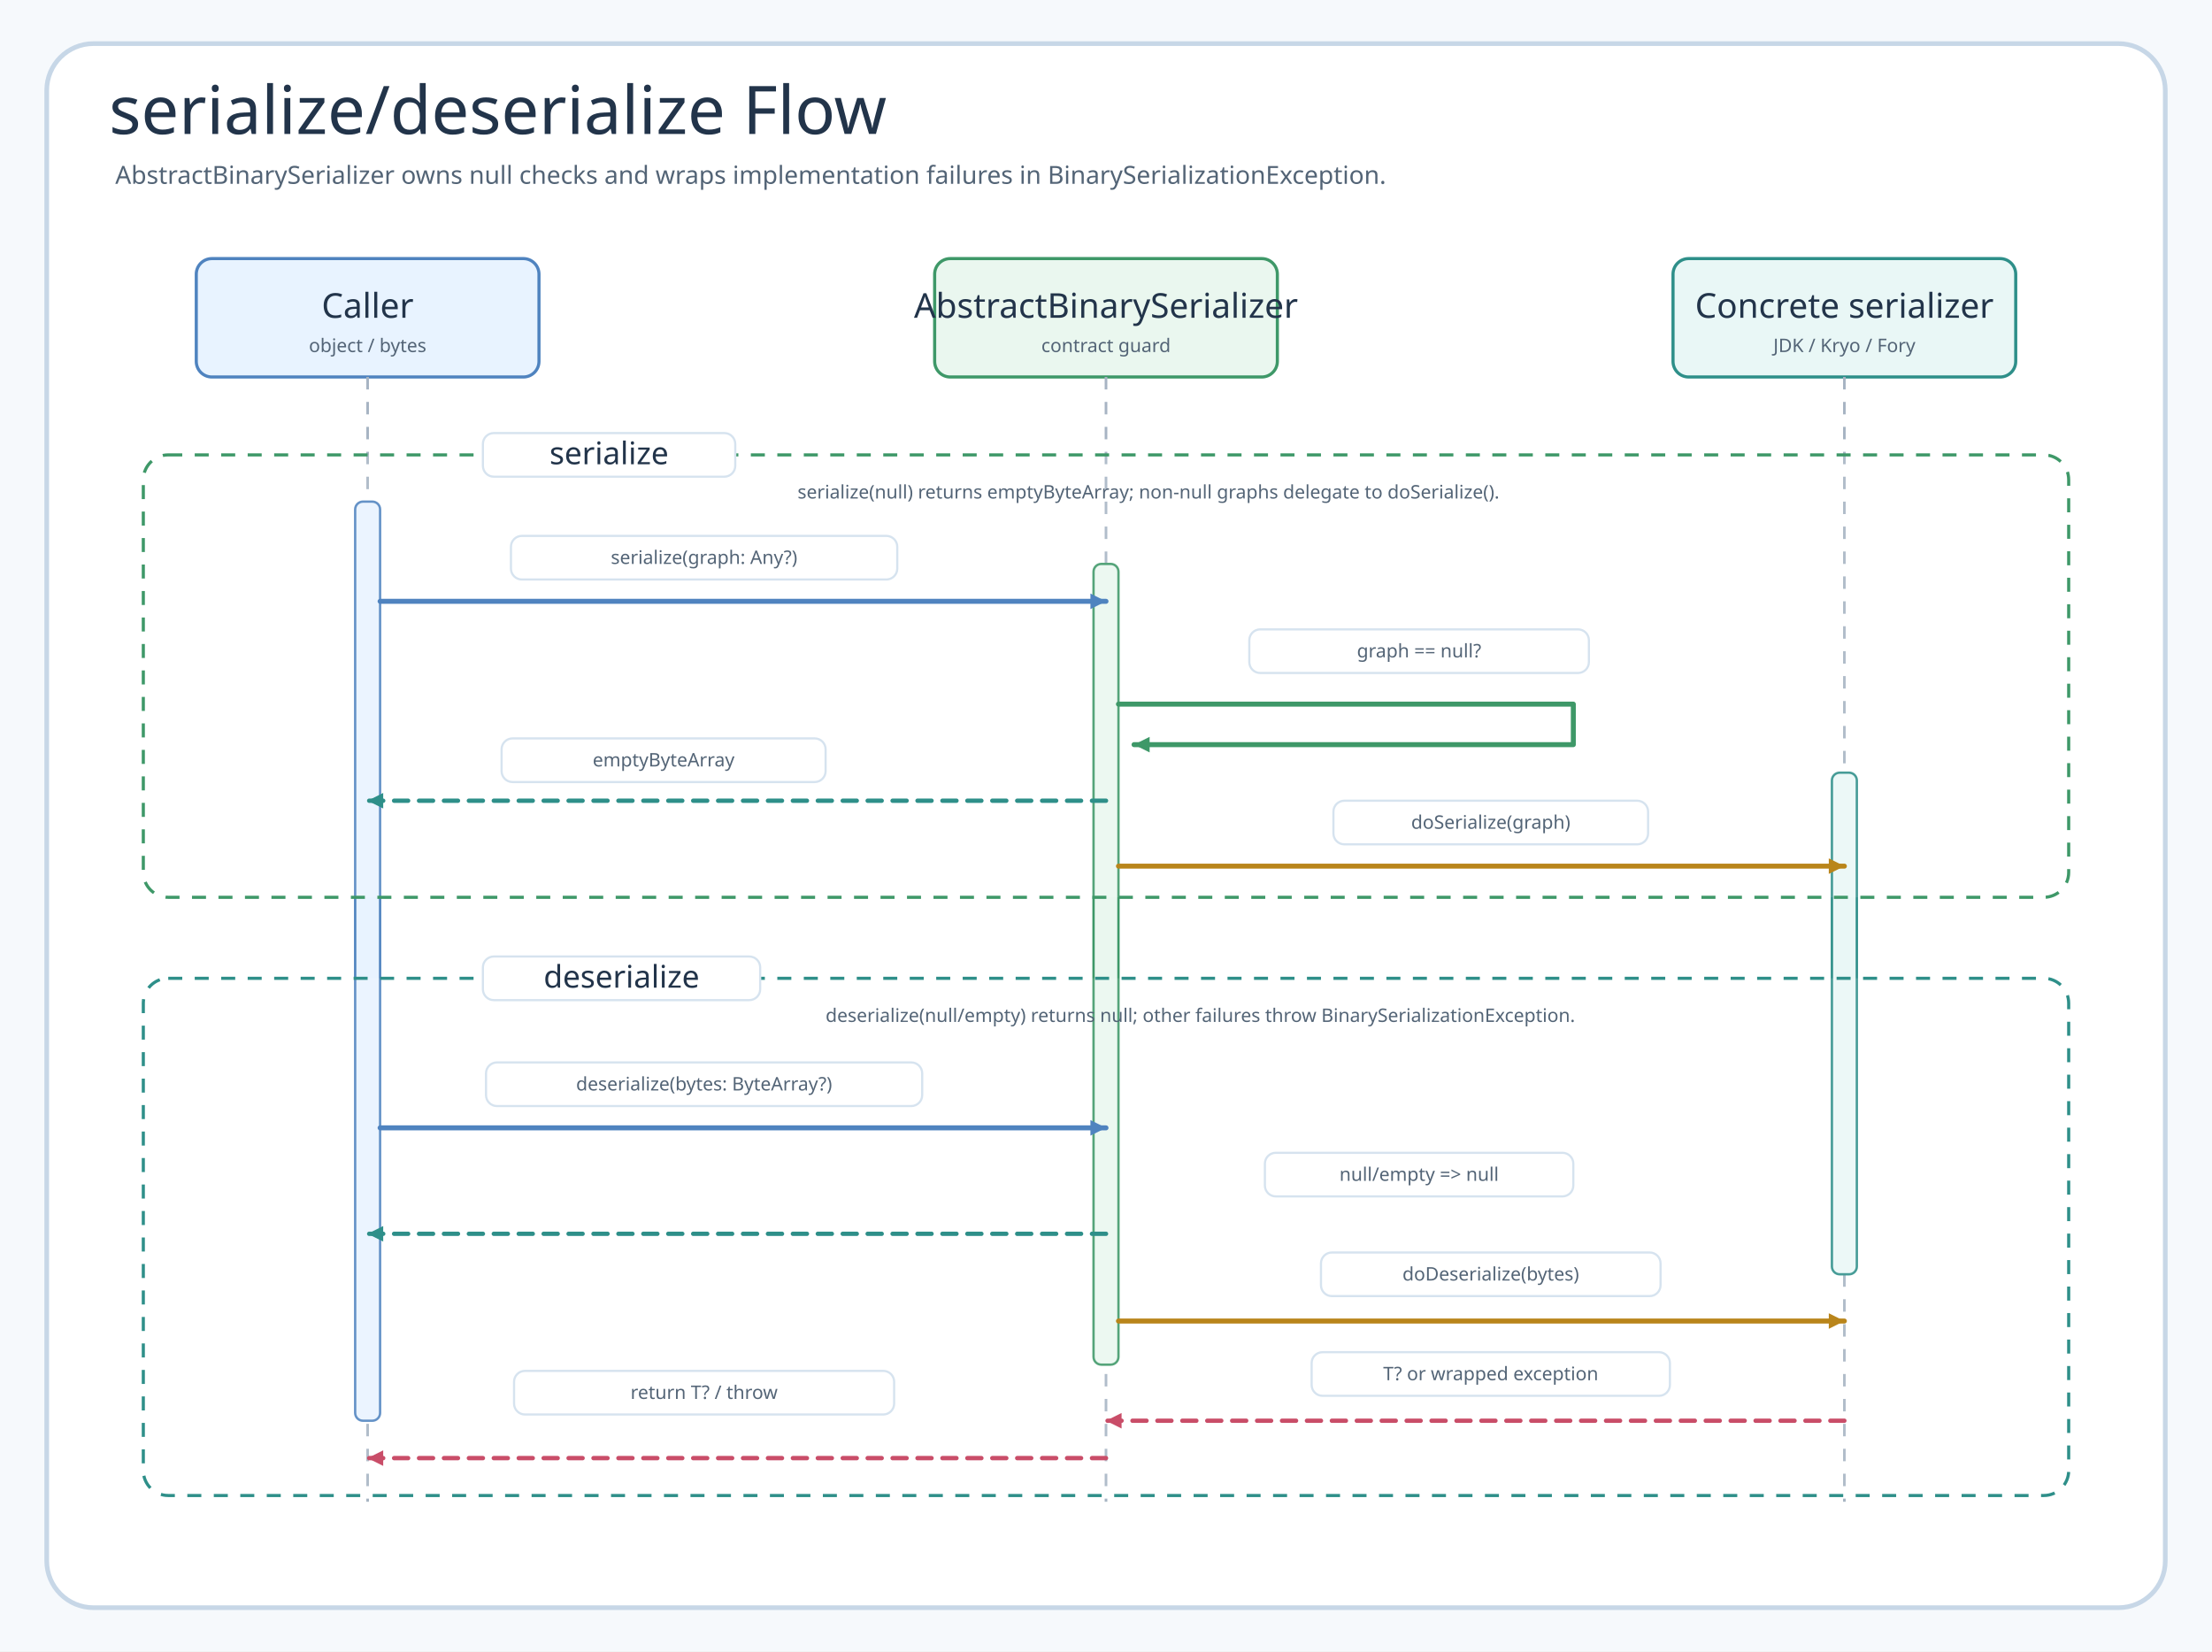
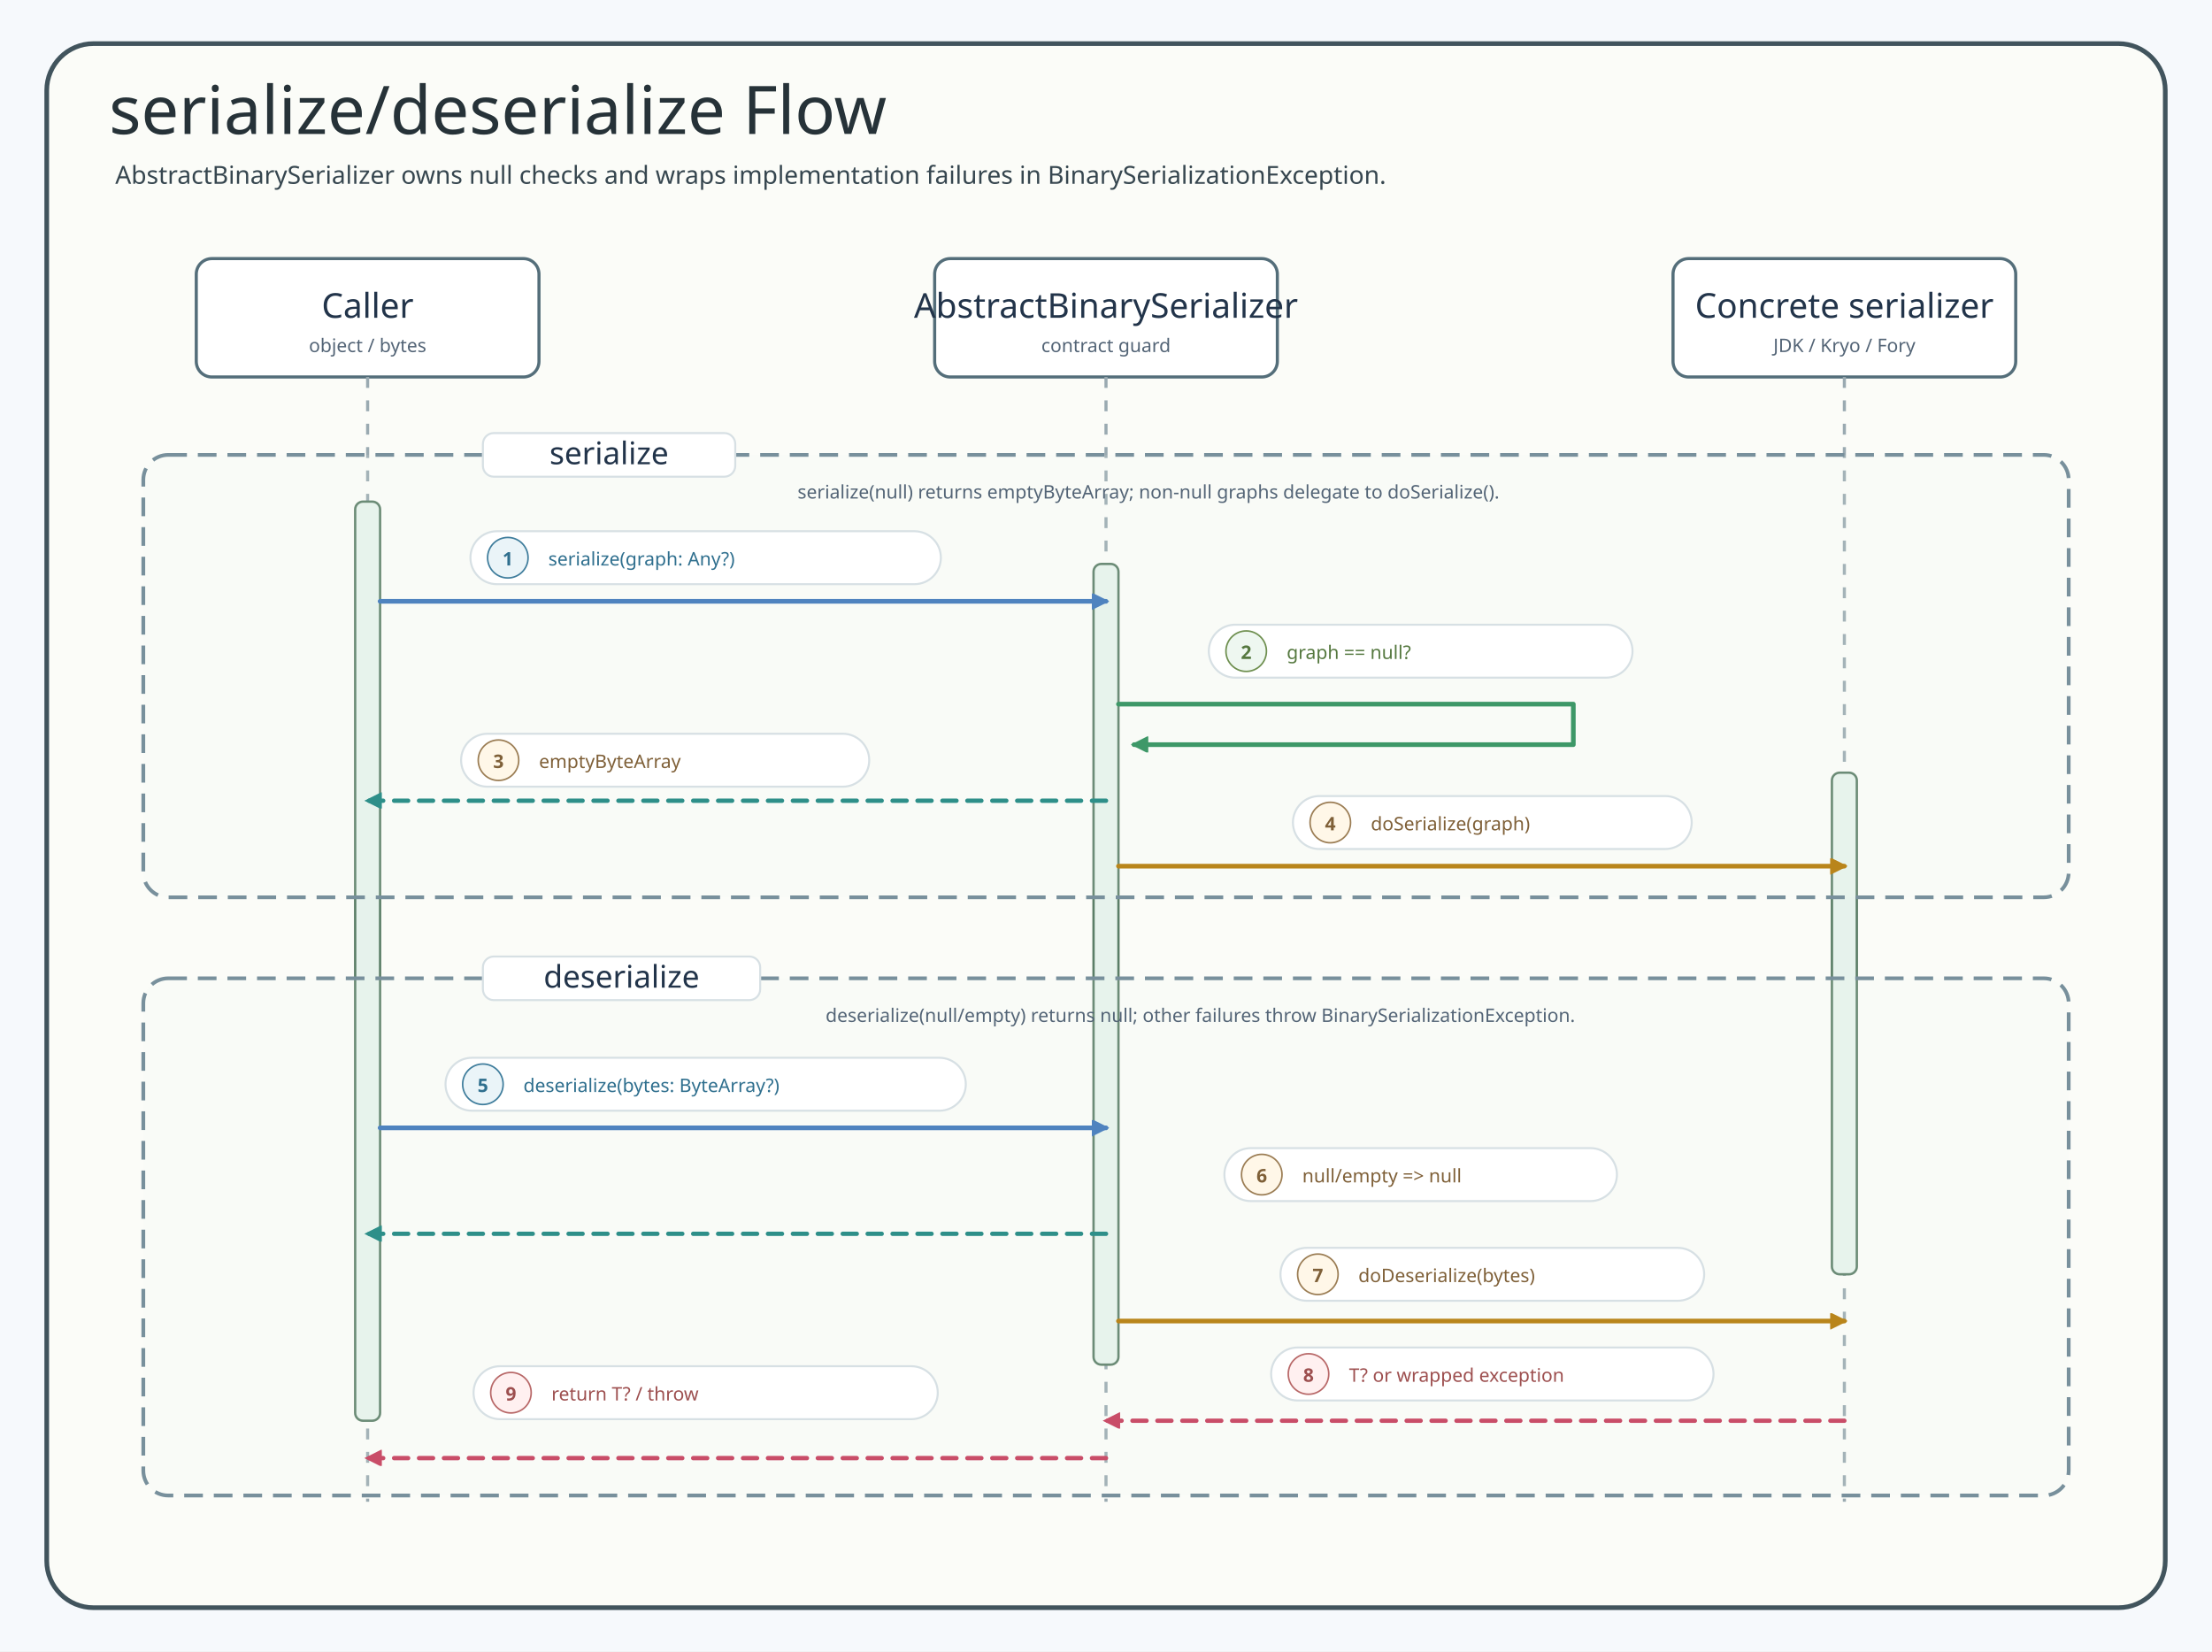
<svg xmlns="http://www.w3.org/2000/svg" data-intent="Show the source-backed BinarySerializer serialize/deserialize flow and failure contract." data-evidence="io/io/README.md; BinarySerializer.kt; AbstractBinarySerializer.kt" width="1420" height="1060" viewBox="0 0 1420 1060" role="img" aria-label="serialize deserialize Flow">
  <defs>
-     <marker id="arrow-blue" markerWidth="14" markerHeight="14" refX="12" refY="7" orient="auto" markerUnits="userSpaceOnUse">
-       <path d="M2 2 L12 7 L2 12 Z" fill="#4F83BF" stroke-dasharray="none" style="stroke-dasharray:none" />
+     <marker id="arrow-blue" markerWidth="13" markerHeight="13" refX="9" refY="5" orient="auto" markerUnits="userSpaceOnUse">
+       <path d="M 0 0 L 10 5 L 0 10 Z" fill="#4F83BF" stroke="#4F83BF" stroke-dasharray="none" style="stroke-dasharray:none" />
    </marker>
-     <marker id="arrow-green" markerWidth="14" markerHeight="14" refX="12" refY="7" orient="auto" markerUnits="userSpaceOnUse">
-       <path d="M2 2 L12 7 L2 12 Z" fill="#3E9868" stroke-dasharray="none" style="stroke-dasharray:none" />
+     <marker id="arrow-green" markerWidth="13" markerHeight="13" refX="9" refY="5" orient="auto" markerUnits="userSpaceOnUse">
+       <path d="M 0 0 L 10 5 L 0 10 Z" fill="#3E9868" stroke="#3E9868" stroke-dasharray="none" style="stroke-dasharray:none" />
    </marker>
-     <marker id="arrow-teal" markerWidth="14" markerHeight="14" refX="12" refY="7" orient="auto" markerUnits="userSpaceOnUse">
-       <path d="M2 2 L12 7 L2 12 Z" fill="#2E8F89" stroke-dasharray="none" style="stroke-dasharray:none" />
+     <marker id="arrow-teal" markerWidth="13" markerHeight="13" refX="9" refY="5" orient="auto" markerUnits="userSpaceOnUse">
+       <path d="M 0 0 L 10 5 L 0 10 Z" fill="#2E8F89" stroke="#2E8F89" stroke-dasharray="none" style="stroke-dasharray:none" />
    </marker>
-     <marker id="arrow-amber" markerWidth="14" markerHeight="14" refX="12" refY="7" orient="auto" markerUnits="userSpaceOnUse">
-       <path d="M2 2 L12 7 L2 12 Z" fill="#B9851B" stroke-dasharray="none" style="stroke-dasharray:none" />
+     <marker id="arrow-amber" markerWidth="13" markerHeight="13" refX="9" refY="5" orient="auto" markerUnits="userSpaceOnUse">
+       <path d="M 0 0 L 10 5 L 0 10 Z" fill="#B9851B" stroke="#B9851B" stroke-dasharray="none" style="stroke-dasharray:none" />
    </marker>
-     <marker id="arrow-pink" markerWidth="14" markerHeight="14" refX="12" refY="7" orient="auto" markerUnits="userSpaceOnUse">
-       <path d="M2 2 L12 7 L2 12 Z" fill="#C94D68" stroke-dasharray="none" style="stroke-dasharray:none" />
+     <marker id="arrow-pink" markerWidth="13" markerHeight="13" refX="9" refY="5" orient="auto" markerUnits="userSpaceOnUse">
+       <path d="M 0 0 L 10 5 L 0 10 Z" fill="#C94D68" stroke="#C94D68" stroke-dasharray="none" style="stroke-dasharray:none" />
    </marker>
    <style>
    svg{font-family:"Architects Daughter","Comic Mono","Comic Sans MS",ui-sans-serif,system-ui,sans-serif}
    .canvas{fill:#F6F9FC}.frame{fill:#fff;stroke:#C7D7E7;stroke-width:3}
    .title{font-family:"Architects Daughter";font-size:43px;fill:#22344A}.subtitle{font-family:"Comic Mono";font-size:16px;fill:#536476}
    .actor{stroke-width:2}.actorTitle{font-family:"Architects Daughter";font-size:22px;fill:#22344A}.actorNote{font-family:"Comic Mono";font-size:12px;fill:#536476}
    .lifeline{stroke:#A7B4C3;stroke-width:1.7;stroke-dasharray:8 8}.activation{stroke-width:1.5}
    .seq{fill:none;stroke-width:3.2;stroke-linecap:round;stroke-linejoin:round}.ret{fill:none;stroke-width:2.8;stroke-linecap:round;stroke-linejoin:round;stroke-dasharray:9 7}
    .pill{fill:#fff;stroke:#D6E3EF;stroke-width:1.4}.label{font-family:"Comic Mono";font-size:12px;fill:#536476}
    .alt{fill:#FFFFFF;fill-opacity:.12;stroke-width:2;stroke-dasharray:9 8}.altTitle{font-family:"Architects Daughter";font-size:20px;fill:#22344A}.altNote{font-family:"Comic Mono";font-size:12px;fill:#536476}
+ 
+     /* sequence-style: spring-boot-cassandra-sequence-01 */
+     .title{font-family:"Architects Daughter";fill:#263238}.subtitle,.msg,.note,.footer,.detail,.role{font-family:"Comic Mono";fill:#36464f}.subtitle{font-size:16px}text.participant,.cardTitle{font-family:"Architects Daughter";fill:#1f3138}.role{fill:#546a73}.frame{fill:#fbfcf8;stroke:#41545d;stroke-width:3}.inner,.panel{fill:#ffffff;stroke:#d7e0e4;stroke-width:2}.header,.card{fill:#ffffff!important;stroke:#546e7a!important;stroke-width:2;filter:url(#shadow)}.actor{fill:#ffffff!important;stroke:#546e7a!important;stroke-width:2;filter:url(#shadow)}rect.participant{fill:#ffffff!important;stroke:#546e7a!important;stroke-width:2;filter:url(#shadow)}.lifeline{stroke:#9aaab1;stroke-width:2;stroke-dasharray:7 8}.activation{fill:#e6f2ec!important;stroke:#5b7e67!important;stroke-width:1.5}.seq,.call{fill:none;stroke-width:3;stroke-linecap:round;stroke-linejoin:round}.work,.crypto{fill:none;stroke-width:3;stroke-linecap:round;stroke-linejoin:round}.async{fill:none;stroke-width:3;stroke-linecap:round;stroke-linejoin:round}.seqReturn,.return{fill:none;stroke-width:2.5;stroke-dasharray:8 6;stroke-linecap:round;stroke-linejoin:round}.fail,.skip{fill:none;stroke-width:3;stroke-linecap:round;stroke-linejoin:round}.alt,.altBox{fill:#eef7f0;fill-opacity:.12;stroke:#78909c;stroke-width:2.4;stroke-dasharray:12 7}.divider,.branchDivider{stroke:#78909c;stroke-width:2.4;stroke-dasharray:12 8}rect.label,.labelPill,.pill{fill:#ffffff;stroke:#d7e0e4;stroke-width:1.3}.callLabel{stroke:#9cc2d1}.workLabel,.cryptoLabel{stroke:#b6c9a4}.returnLabel{stroke:#c8b38f}.asyncLabel{stroke:#b8a9d5}.failLabel{stroke:#d9abab}.callBadge{fill:#eaf4f8;stroke:#3f7d9c}.workBadge,.cryptoBadge{fill:#eef7f0;stroke:#6e8f4f}.returnBadge{fill:#fff7e8;stroke:#9b7d54}.asyncBadge{fill:#f3ecff;stroke:#7c5aa6}.failBadge{fill:#fff0f0;stroke:#b86868}text.label{font-family:"Comic Mono";font-size:14px;font-weight:700;stroke:none}.badgeText{font-family:"Comic Mono";font-size:12px;font-weight:700}.callText{fill:#2f6f8e}.workText,.cryptoText{fill:#55783f}.returnText{fill:#7f6038}.asyncText{fill:#674b91}.failText{fill:#9d4f4f}.footer{fill:#60727d}
  </style>
+     <marker id="arrow-blue-4F83BF" markerWidth="13" markerHeight="13" refX="9" refY="5" orient="auto" markerUnits="userSpaceOnUse">
+       <path d="M 0 0 L 10 5 L 0 10 Z" fill="#4F83BF" stroke="#4F83BF" stroke-dasharray="none" style="stroke-dasharray:none" />
+     </marker>
+     <marker id="arrow-green-3E9868" markerWidth="13" markerHeight="13" refX="9" refY="5" orient="auto" markerUnits="userSpaceOnUse">
+       <path d="M 0 0 L 10 5 L 0 10 Z" fill="#3E9868" stroke="#3E9868" stroke-dasharray="none" style="stroke-dasharray:none" />
+     </marker>
+     <marker id="arrow-teal-2E8F89" markerWidth="13" markerHeight="13" refX="9" refY="5" orient="auto" markerUnits="userSpaceOnUse">
+       <path d="M 0 0 L 10 5 L 0 10 Z" fill="#2E8F89" stroke="#2E8F89" stroke-dasharray="none" style="stroke-dasharray:none" />
+     </marker>
+     <marker id="arrow-amber-B9851B" markerWidth="13" markerHeight="13" refX="9" refY="5" orient="auto" markerUnits="userSpaceOnUse">
+       <path d="M 0 0 L 10 5 L 0 10 Z" fill="#B9851B" stroke="#B9851B" stroke-dasharray="none" style="stroke-dasharray:none" />
+     </marker>
+     <marker id="arrow-pink-C94D68" markerWidth="13" markerHeight="13" refX="9" refY="5" orient="auto" markerUnits="userSpaceOnUse">
+       <path d="M 0 0 L 10 5 L 0 10 Z" fill="#C94D68" stroke="#C94D68" stroke-dasharray="none" style="stroke-dasharray:none" />
+     </marker>
  </defs>
  <rect class="canvas" width="1420" height="1060" />
  <rect class="frame" x="30" y="28" width="1360" height="1004" rx="30" />
  <text class="title" x="70" y="86">serialize/deserialize Flow</text>
  <text class="subtitle" x="74" y="118">AbstractBinarySerializer owns null checks and wraps implementation failures in BinarySerializationException.</text>
  <g id="caller">
    <rect class="actor" x="126" y="166" width="220" height="76" rx="10" fill="#E8F3FF" stroke="#4F83BF" />
    <text class="actorTitle" x="236" y="204" text-anchor="middle">Caller</text>
    <text class="actorNote" x="236" y="226" text-anchor="middle">object / bytes</text>
    <line class="lifeline" x1="236" y1="242" x2="236" y2="964" />
  </g>
  <g id="abstract">
    <rect class="actor" x="600" y="166" width="220" height="76" rx="10" fill="#EAF7EF" stroke="#3E9868" />
    <text class="actorTitle" x="710" y="204" text-anchor="middle">AbstractBinarySerializer</text>
    <text class="actorNote" x="710" y="226" text-anchor="middle">contract guard</text>
    <line class="lifeline" x1="710" y1="242" x2="710" y2="964" />
  </g>
  <g id="implementation">
    <rect class="actor" x="1074" y="166" width="220" height="76" rx="10" fill="#E9F7F6" stroke="#2E8F89" />
    <text class="actorTitle" x="1184" y="204" text-anchor="middle">Concrete serializer</text>
    <text class="actorNote" x="1184" y="226" text-anchor="middle">JDK / Kryo / Fory</text>
    <line class="lifeline" x1="1184" y1="242" x2="1184" y2="964" />
  </g>
  <rect class="activation" x="228" y="322" width="16" height="590" rx="5" fill="#E8F3FF" stroke="#4F83BF" />
  <rect class="activation" x="702" y="362" width="16" height="514" rx="5" fill="#EAF7EF" stroke="#3E9868" />
  <rect class="activation" x="1176" y="496" width="16" height="322" rx="5" fill="#E9F7F6" stroke="#2E8F89" />
  <g id="serialize">
    <rect class="alt" x="92" y="292" width="1236" height="284" rx="16" stroke="#3E9868" />
    <rect class="pill" x="310" y="278" width="162" height="28" rx="7" />
    <text class="altTitle" x="391" y="298" text-anchor="middle">serialize</text>
    <text class="altNote" x="512" y="320">serialize(null) returns emptyByteArray; non-null graphs delegate to doSerialize().</text>
  </g>
  <g id="m1">
-     <rect class="pill" x="328" y="344" width="248" height="28" rx="7" />
-     <text class="label" x="452" y="362" text-anchor="middle">serialize(graph: Any?)</text>
-     <path class="seq" d="M244 386 H710" stroke="#4F83BF" marker-end="url(#arrow-blue)" />
+     <rect class="pill" x="302" y="341" width="302" height="34" rx="17" stroke="#4F83BF" />
+     <circle cx="326" cy="358" r="13" class="badge callBadge" fill="#4F83BF" stroke="#4F83BF" />
+     <text x="326" y="363" text-anchor="middle" class="badgeText callText" fill="#FFFFFF">1</text>
+     <text class="msg callText" x="352" y="363" fill="#4F83BF">serialize(graph: Any?)</text>
+     <path class="seq" d="M244 386 H710" stroke="#4F83BF" marker-end="url(#arrow-blue-4F83BF)" />
  </g>
  <g id="m2">
-     <rect class="pill" x="802" y="404" width="218" height="28" rx="7" />
-     <text class="label" x="911" y="422" text-anchor="middle">graph == null?</text>
-     <path class="seq" d="M718 452 H1010 V478 H728" stroke="#3E9868" marker-end="url(#arrow-green)" />
+     <rect class="pill" x="776" y="401" width="272" height="34" rx="17" stroke="#3E9868" />
+     <circle cx="800" cy="418" r="13" class="badge workBadge" fill="#3E9868" stroke="#3E9868" />
+     <text x="800" y="423" text-anchor="middle" class="badgeText workText" fill="#FFFFFF">2</text>
+     <text class="msg workText" x="826" y="423" fill="#3E9868">graph == null?</text>
+     <path class="seq" d="M718 452 H1010 V478 H728" stroke="#3E9868" marker-end="url(#arrow-green-3E9868)" />
  </g>
  <g id="m3">
-     <rect class="pill" x="322" y="474" width="208" height="28" rx="7" />
-     <text class="label" x="426" y="492" text-anchor="middle">emptyByteArray</text>
-     <path class="ret" d="M710 514 H236" stroke="#2E8F89" marker-end="url(#arrow-teal)" />
+     <rect class="pill" x="296" y="471" width="262" height="34" rx="17" stroke="#2E8F89" />
+     <circle cx="320" cy="488" r="13" class="badge returnBadge" fill="#2E8F89" stroke="#2E8F89" />
+     <text x="320" y="493" text-anchor="middle" class="badgeText returnText" fill="#FFFFFF">3</text>
+     <text class="msg returnText" x="346" y="493" fill="#2E8F89">emptyByteArray</text>
+     <path class="ret" d="M710 514 H236" stroke="#2E8F89" marker-end="url(#arrow-teal-2E8F89)" />
  </g>
  <g id="m4">
-     <rect class="pill" x="856" y="514" width="202" height="28" rx="7" />
-     <text class="label" x="957" y="532" text-anchor="middle">doSerialize(graph)</text>
-     <path class="seq" d="M718 556 H1184" stroke="#B9851B" marker-end="url(#arrow-amber)" />
+     <rect class="pill" x="830" y="511" width="256" height="34" rx="17" stroke="#B9851B" />
+     <circle cx="854" cy="528" r="13" class="badge returnBadge" fill="#B9851B" stroke="#B9851B" />
+     <text x="854" y="533" text-anchor="middle" class="badgeText returnText" fill="#FFFFFF">4</text>
+     <text class="msg returnText" x="880" y="533" fill="#B9851B">doSerialize(graph)</text>
+     <path class="seq" d="M718 556 H1184" stroke="#B9851B" marker-end="url(#arrow-amber-B9851B)" />
  </g>
  <g id="deserialize">
    <rect class="alt" x="92" y="628" width="1236" height="332" rx="16" stroke="#2E8F89" />
    <rect class="pill" x="310" y="614" width="178" height="28" rx="7" />
    <text class="altTitle" x="399" y="634" text-anchor="middle">deserialize</text>
    <text class="altNote" x="530" y="656">deserialize(null/empty) returns null; other failures throw BinarySerializationException.</text>
  </g>
  <g id="m5">
-     <rect class="pill" x="312" y="682" width="280" height="28" rx="7" />
-     <text class="label" x="452" y="700" text-anchor="middle">deserialize(bytes: ByteArray?)</text>
-     <path class="seq" d="M244 724 H710" stroke="#4F83BF" marker-end="url(#arrow-blue)" />
+     <rect class="pill" x="286" y="679" width="334" height="34" rx="17" stroke="#4F83BF" />
+     <circle cx="310" cy="696" r="13" class="badge callBadge" fill="#4F83BF" stroke="#4F83BF" />
+     <text x="310" y="701" text-anchor="middle" class="badgeText callText" fill="#FFFFFF">5</text>
+     <text class="msg callText" x="336" y="701" fill="#4F83BF">deserialize(bytes: ByteArray?)</text>
+     <path class="seq" d="M244 724 H710" stroke="#4F83BF" marker-end="url(#arrow-blue-4F83BF)" />
  </g>
  <g id="m6">
-     <rect class="pill" x="812" y="740" width="198" height="28" rx="7" />
-     <text class="label" x="911" y="758" text-anchor="middle">null/empty =&gt; null</text>
-     <path class="ret" d="M710 792 H236" stroke="#2E8F89" marker-end="url(#arrow-teal)" />
+     <rect class="pill" x="786" y="737" width="252" height="34" rx="17" stroke="#2E8F89" />
+     <circle cx="810" cy="754" r="13" class="badge returnBadge" fill="#2E8F89" stroke="#2E8F89" />
+     <text x="810" y="759" text-anchor="middle" class="badgeText returnText" fill="#FFFFFF">6</text>
+     <text class="msg returnText" x="836" y="759" fill="#2E8F89">null/empty =&gt; null</text>
+     <path class="ret" d="M710 792 H236" stroke="#2E8F89" marker-end="url(#arrow-teal-2E8F89)" />
  </g>
  <g id="m7">
-     <rect class="pill" x="848" y="804" width="218" height="28" rx="7" />
-     <text class="label" x="957" y="822" text-anchor="middle">doDeserialize(bytes)</text>
-     <path class="seq" d="M718 848 H1184" stroke="#B9851B" marker-end="url(#arrow-amber)" />
+     <rect class="pill" x="822" y="801" width="272" height="34" rx="17" stroke="#B9851B" />
+     <circle cx="846" cy="818" r="13" class="badge returnBadge" fill="#B9851B" stroke="#B9851B" />
+     <text x="846" y="823" text-anchor="middle" class="badgeText returnText" fill="#FFFFFF">7</text>
+     <text class="msg returnText" x="872" y="823" fill="#B9851B">doDeserialize(bytes)</text>
+     <path class="seq" d="M718 848 H1184" stroke="#B9851B" marker-end="url(#arrow-amber-B9851B)" />
  </g>
  <g id="m8">
-     <rect class="pill" x="842" y="868" width="230" height="28" rx="7" />
-     <text class="label" x="957" y="886" text-anchor="middle">T? or wrapped exception</text>
-     <path class="ret" d="M1184 912 H710" stroke="#C94D68" marker-end="url(#arrow-pink)" />
+     <rect class="pill" x="816" y="865" width="284" height="34" rx="17" stroke="#C94D68" />
+     <circle cx="840" cy="882" r="13" class="badge failBadge" fill="#C94D68" stroke="#C94D68" />
+     <text x="840" y="887" text-anchor="middle" class="badgeText failText" fill="#FFFFFF">8</text>
+     <text class="msg failText" x="866" y="887" fill="#C94D68">T? or wrapped exception</text>
+     <path class="ret" d="M1184 912 H710" stroke="#C94D68" marker-end="url(#arrow-pink-C94D68)" />
  </g>
  <g id="m9">
-     <rect class="pill" x="330" y="880" width="244" height="28" rx="7" />
-     <text class="label" x="452" y="898" text-anchor="middle">return T? / throw</text>
-     <path class="ret" d="M710 936 H236" stroke="#C94D68" marker-end="url(#arrow-pink)" />
+     <rect class="pill" x="304" y="877" width="298" height="34" rx="17" stroke="#C94D68" />
+     <circle cx="328" cy="894" r="13" class="badge failBadge" fill="#C94D68" stroke="#C94D68" />
+     <text x="328" y="899" text-anchor="middle" class="badgeText failText" fill="#FFFFFF">9</text>
+     <text class="msg failText" x="354" y="899" fill="#C94D68">return T? / throw</text>
+     <path class="ret" d="M710 936 H236" stroke="#C94D68" marker-end="url(#arrow-pink-C94D68)" />
  </g>
</svg>
